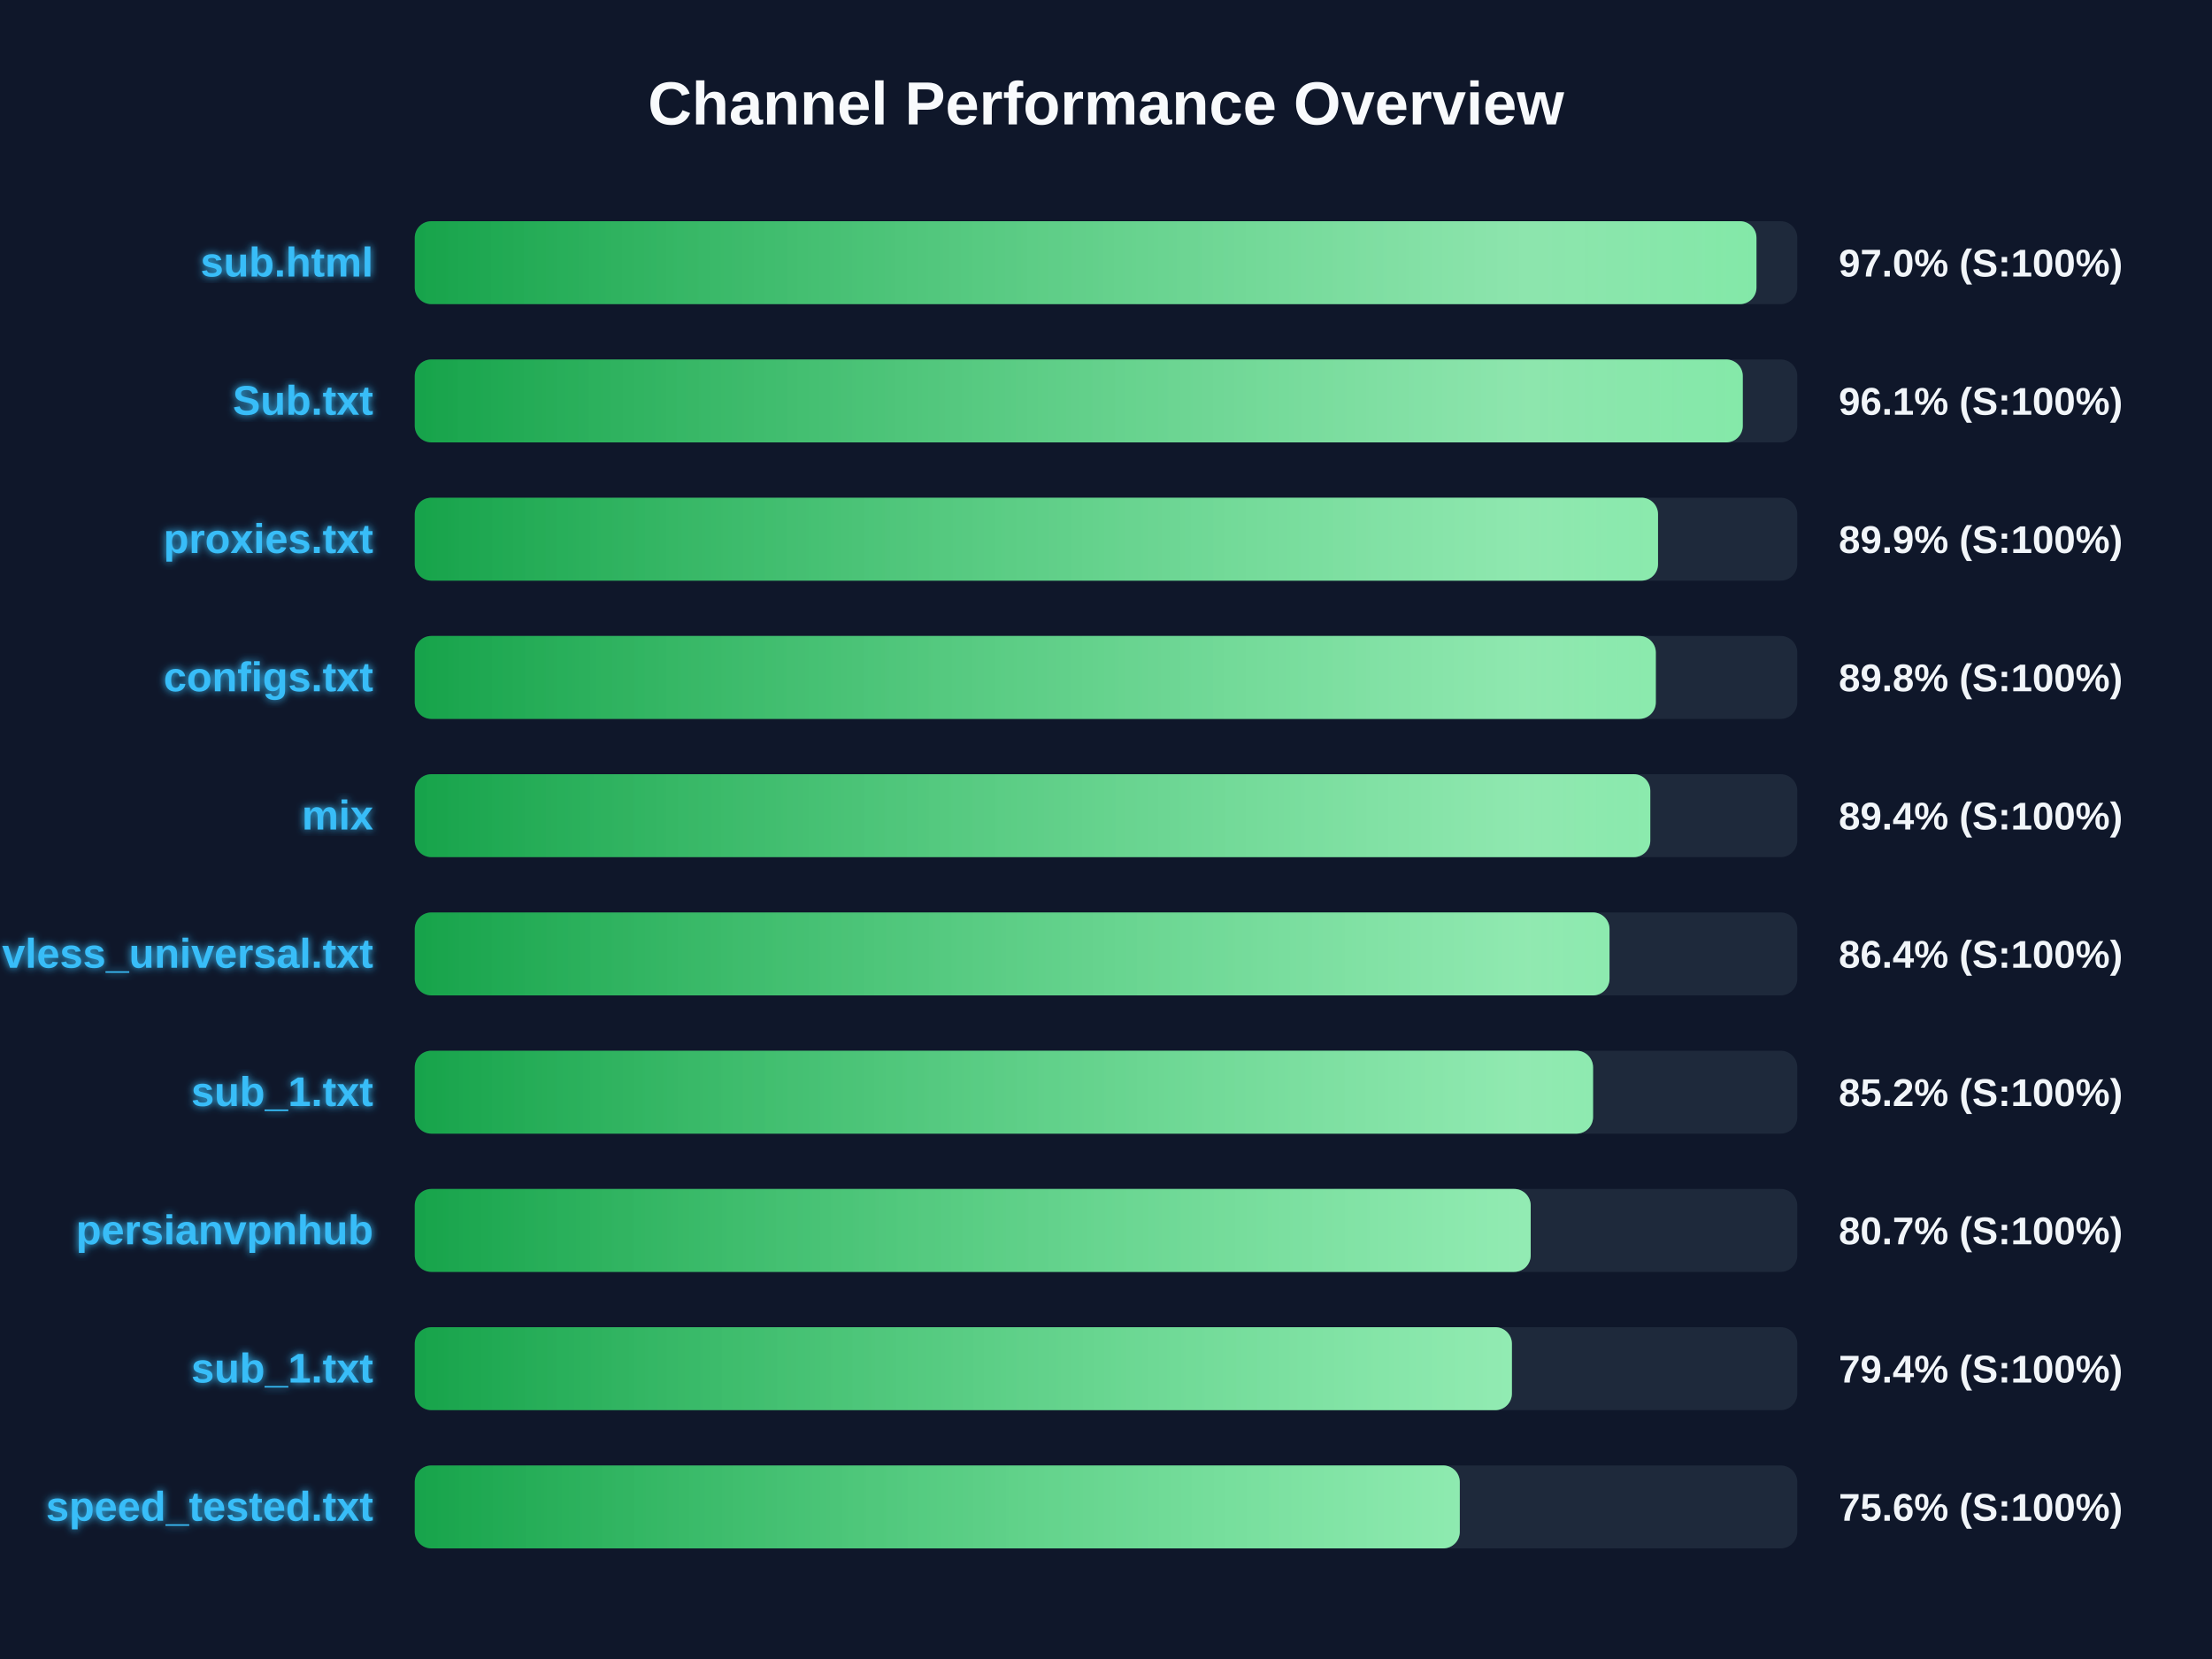
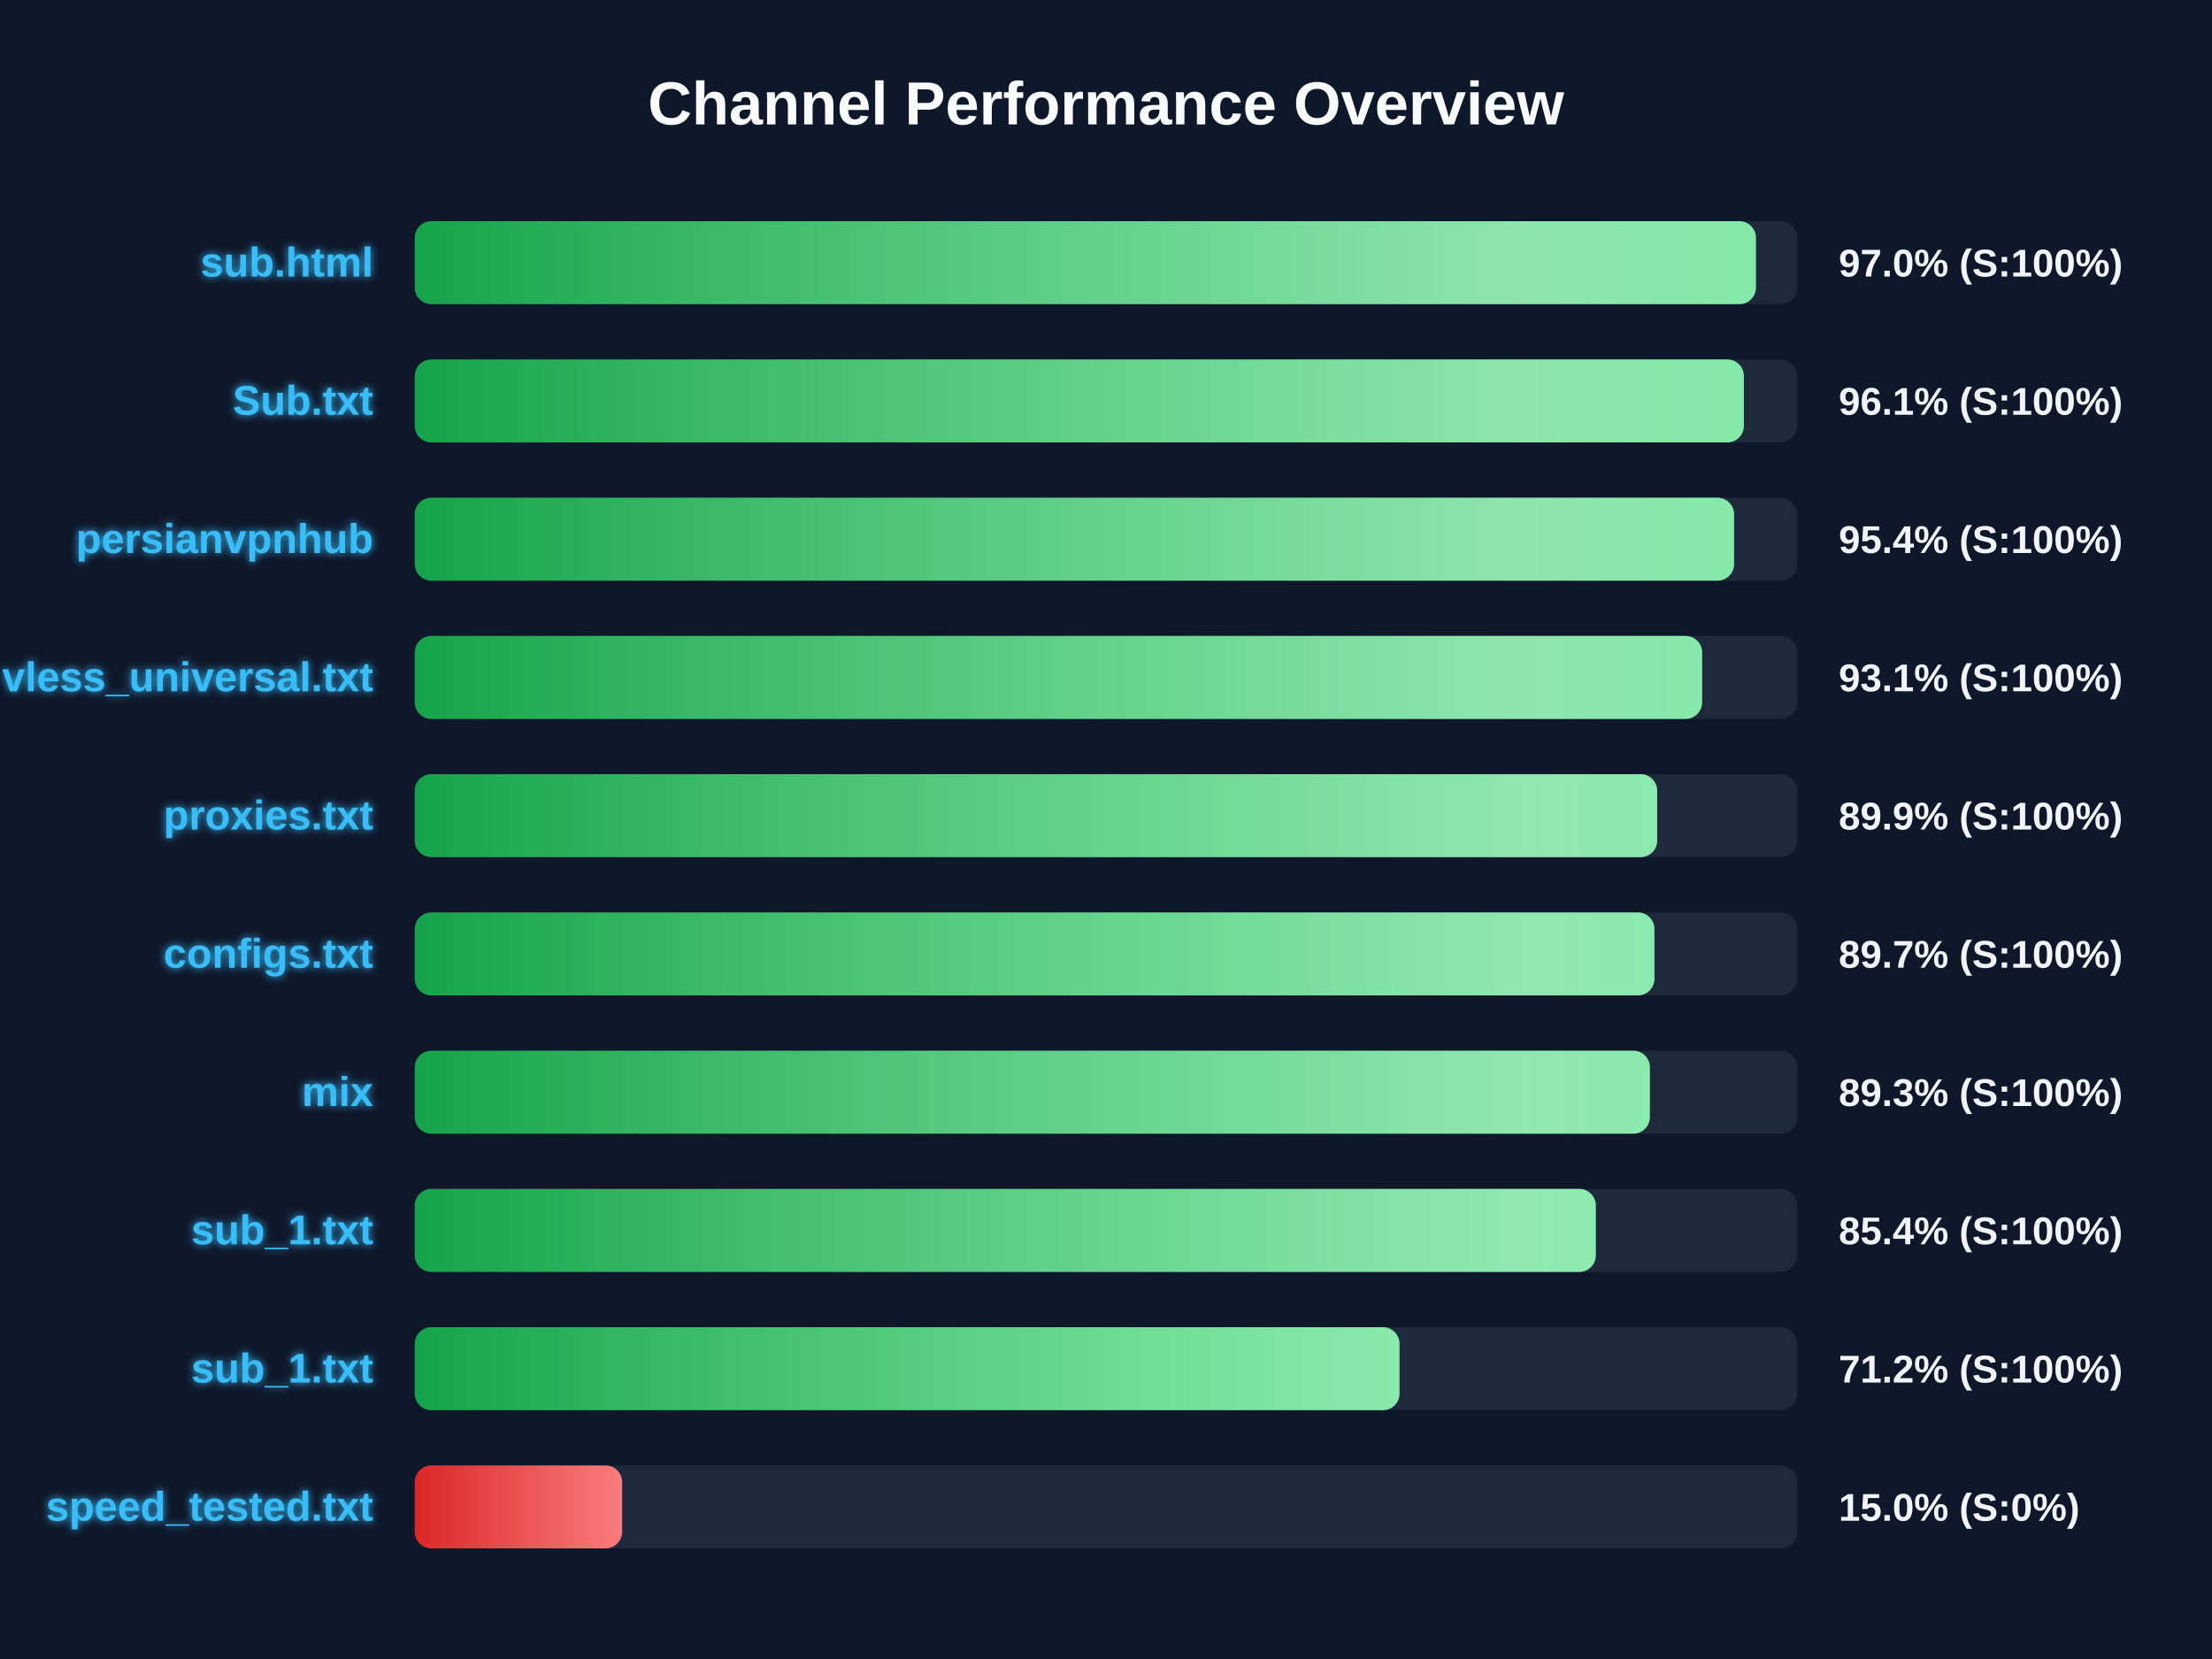
<svg xmlns="http://www.w3.org/2000/svg" width="800" height="600" version="1.1">
  <defs>
    <linearGradient id="grad-green" x1="0%" y1="0%" x2="100%" y2="0%">
      <stop offset="0%" stop-color="#16a34a" />
      <stop offset="100%" stop-color="#4ade80" />
    </linearGradient>
    <linearGradient id="grad-yellow" x1="0%" y1="0%" x2="100%" y2="0%">
      <stop offset="0%" stop-color="#ca8a04" />
      <stop offset="100%" stop-color="#fde047" />
    </linearGradient>
    <linearGradient id="grad-red" x1="0%" y1="0%" x2="100%" y2="0%">
      <stop offset="0%" stop-color="#dc2626" />
      <stop offset="100%" stop-color="#f87171" />
    </linearGradient>
    <linearGradient id="shimmer" x1="0%" y1="0%" x2="100%" y2="0%">
      <stop offset="0%" stop-color="rgba(255,255,255,0)" />
      <stop offset="50%" stop-color="rgba(255,255,255,0.4)" />
      <stop offset="100%" stop-color="rgba(255,255,255,0)" />
    </linearGradient>
    <filter id="glow" x="-20%" y="-20%" width="140%" height="140%">
      <feGaussianBlur stdDeviation="1.5" result="blur" />
      <feComposite in="SourceGraphic" in2="blur" operator="over" />
    </filter>
  </defs>
  <style>
        .bg-rect { fill: #0f172a; }
        .title { font: bold 22px 'Segoe UI', Arial, sans-serif; fill: #f8fafc; }
        .row { font: bold 15px 'Segoe UI', Arial, sans-serif; fill: #38bdf8; filter: url(#glow); }
        .score { font: bold 14px 'Segoe UI', Arial, sans-serif; fill: #f1f5f9; }
        @keyframes shimmer-anim {
            0% { transform: translateX(-100%); }
            100% { transform: translateX(200%); }
        }
        .shimmer-rect {
            animation: shimmer-anim 2.5s infinite linear;
        }
    </style>
  <rect width="100%" height="100%" class="bg-rect" />
  <text x="400" y="45" text-anchor="middle" class="title">Channel Performance Overview</text>
  <rect x="150" y="80" width="500" height="30" fill="#1e293b" rx="6" />
  <clipPath id="clip-0">
-     <rect x="150" y="80" width="485.25" height="30" rx="6" />
+     <rect x="150" y="80" width="485.05" height="30" rx="6" />
  </clipPath>
-   <rect x="150" y="80" width="485.25" height="30" fill="url(#grad-green)" rx="6" />
+   <rect x="150" y="80" width="485.05" height="30" fill="url(#grad-green)" rx="6" />
  <g clip-path="url(#clip-0)">
    <rect x="150" y="80" width="100%" height="30" fill="url(#shimmer)" class="shimmer-rect" />
  </g>
  <text x="135" y="100" text-anchor="end" class="row">sub.html</text>
  <text x="665" y="100" text-anchor="start" class="score">97.0% (S:100%)</text>
  <rect x="150" y="130" width="500" height="30" fill="#1e293b" rx="6" />
  <clipPath id="clip-1">
-     <rect x="150" y="130" width="480.3" height="30" rx="6" />
+     <rect x="150" y="130" width="480.7" height="30" rx="6" />
  </clipPath>
-   <rect x="150" y="130" width="480.3" height="30" fill="url(#grad-green)" rx="6" />
+   <rect x="150" y="130" width="480.7" height="30" fill="url(#grad-green)" rx="6" />
  <g clip-path="url(#clip-1)">
    <rect x="150" y="130" width="100%" height="30" fill="url(#shimmer)" class="shimmer-rect" />
  </g>
  <text x="135" y="150" text-anchor="end" class="row">Sub.txt</text>
  <text x="665" y="150" text-anchor="start" class="score">96.1% (S:100%)</text>
  <rect x="150" y="180" width="500" height="30" fill="#1e293b" rx="6" />
  <clipPath id="clip-2">
-     <rect x="150" y="180" width="449.65" height="30" rx="6" />
+     <rect x="150" y="180" width="477.15" height="30" rx="6" />
  </clipPath>
-   <rect x="150" y="180" width="449.65" height="30" fill="url(#grad-green)" rx="6" />
+   <rect x="150" y="180" width="477.15" height="30" fill="url(#grad-green)" rx="6" />
  <g clip-path="url(#clip-2)">
    <rect x="150" y="180" width="100%" height="30" fill="url(#shimmer)" class="shimmer-rect" />
  </g>
-   <text x="135" y="200" text-anchor="end" class="row">proxies.txt</text>
-   <text x="665" y="200" text-anchor="start" class="score">89.9% (S:100%)</text>
+   <text x="135" y="200" text-anchor="end" class="row">persianvpnhub</text>
+   <text x="665" y="200" text-anchor="start" class="score">95.4% (S:100%)</text>
  <rect x="150" y="230" width="500" height="30" fill="#1e293b" rx="6" />
  <clipPath id="clip-3">
-     <rect x="150" y="230" width="448.85" height="30" rx="6" />
+     <rect x="150" y="230" width="465.6" height="30" rx="6" />
  </clipPath>
-   <rect x="150" y="230" width="448.85" height="30" fill="url(#grad-green)" rx="6" />
+   <rect x="150" y="230" width="465.6" height="30" fill="url(#grad-green)" rx="6" />
  <g clip-path="url(#clip-3)">
    <rect x="150" y="230" width="100%" height="30" fill="url(#shimmer)" class="shimmer-rect" />
  </g>
-   <text x="135" y="250" text-anchor="end" class="row">configs.txt</text>
-   <text x="665" y="250" text-anchor="start" class="score">89.8% (S:100%)</text>
+   <text x="135" y="250" text-anchor="end" class="row">vless_universal.txt</text>
+   <text x="665" y="250" text-anchor="start" class="score">93.1% (S:100%)</text>
  <rect x="150" y="280" width="500" height="30" fill="#1e293b" rx="6" />
  <clipPath id="clip-4">
-     <rect x="150" y="280" width="446.85" height="30" rx="6" />
+     <rect x="150" y="280" width="449.35" height="30" rx="6" />
  </clipPath>
-   <rect x="150" y="280" width="446.85" height="30" fill="url(#grad-green)" rx="6" />
+   <rect x="150" y="280" width="449.35" height="30" fill="url(#grad-green)" rx="6" />
  <g clip-path="url(#clip-4)">
    <rect x="150" y="280" width="100%" height="30" fill="url(#shimmer)" class="shimmer-rect" />
  </g>
-   <text x="135" y="300" text-anchor="end" class="row">mix</text>
-   <text x="665" y="300" text-anchor="start" class="score">89.4% (S:100%)</text>
+   <text x="135" y="300" text-anchor="end" class="row">proxies.txt</text>
+   <text x="665" y="300" text-anchor="start" class="score">89.9% (S:100%)</text>
  <rect x="150" y="330" width="500" height="30" fill="#1e293b" rx="6" />
  <clipPath id="clip-5">
-     <rect x="150" y="330" width="432.1" height="30" rx="6" />
+     <rect x="150" y="330" width="448.35" height="30" rx="6" />
  </clipPath>
-   <rect x="150" y="330" width="432.1" height="30" fill="url(#grad-green)" rx="6" />
+   <rect x="150" y="330" width="448.35" height="30" fill="url(#grad-green)" rx="6" />
  <g clip-path="url(#clip-5)">
    <rect x="150" y="330" width="100%" height="30" fill="url(#shimmer)" class="shimmer-rect" />
  </g>
-   <text x="135" y="350" text-anchor="end" class="row">vless_universal.txt</text>
-   <text x="665" y="350" text-anchor="start" class="score">86.4% (S:100%)</text>
+   <text x="135" y="350" text-anchor="end" class="row">configs.txt</text>
+   <text x="665" y="350" text-anchor="start" class="score">89.7% (S:100%)</text>
  <rect x="150" y="380" width="500" height="30" fill="#1e293b" rx="6" />
  <clipPath id="clip-6">
-     <rect x="150" y="380" width="426.15" height="30" rx="6" />
+     <rect x="150" y="380" width="446.7" height="30" rx="6" />
  </clipPath>
-   <rect x="150" y="380" width="426.15" height="30" fill="url(#grad-green)" rx="6" />
+   <rect x="150" y="380" width="446.7" height="30" fill="url(#grad-green)" rx="6" />
  <g clip-path="url(#clip-6)">
    <rect x="150" y="380" width="100%" height="30" fill="url(#shimmer)" class="shimmer-rect" />
  </g>
-   <text x="135" y="400" text-anchor="end" class="row">sub_1.txt</text>
-   <text x="665" y="400" text-anchor="start" class="score">85.2% (S:100%)</text>
+   <text x="135" y="400" text-anchor="end" class="row">mix</text>
+   <text x="665" y="400" text-anchor="start" class="score">89.3% (S:100%)</text>
  <rect x="150" y="430" width="500" height="30" fill="#1e293b" rx="6" />
  <clipPath id="clip-7">
-     <rect x="150" y="430" width="403.6" height="30" rx="6" />
+     <rect x="150" y="430" width="427.15" height="30" rx="6" />
  </clipPath>
-   <rect x="150" y="430" width="403.6" height="30" fill="url(#grad-green)" rx="6" />
+   <rect x="150" y="430" width="427.15" height="30" fill="url(#grad-green)" rx="6" />
  <g clip-path="url(#clip-7)">
    <rect x="150" y="430" width="100%" height="30" fill="url(#shimmer)" class="shimmer-rect" />
  </g>
-   <text x="135" y="450" text-anchor="end" class="row">persianvpnhub</text>
-   <text x="665" y="450" text-anchor="start" class="score">80.7% (S:100%)</text>
+   <text x="135" y="450" text-anchor="end" class="row">sub_1.txt</text>
+   <text x="665" y="450" text-anchor="start" class="score">85.4% (S:100%)</text>
  <rect x="150" y="480" width="500" height="30" fill="#1e293b" rx="6" />
  <clipPath id="clip-8">
-     <rect x="150" y="480" width="396.8" height="30" rx="6" />
+     <rect x="150" y="480" width="356.15" height="30" rx="6" />
  </clipPath>
-   <rect x="150" y="480" width="396.8" height="30" fill="url(#grad-green)" rx="6" />
+   <rect x="150" y="480" width="356.15" height="30" fill="url(#grad-green)" rx="6" />
  <g clip-path="url(#clip-8)">
    <rect x="150" y="480" width="100%" height="30" fill="url(#shimmer)" class="shimmer-rect" />
  </g>
  <text x="135" y="500" text-anchor="end" class="row">sub_1.txt</text>
-   <text x="665" y="500" text-anchor="start" class="score">79.4% (S:100%)</text>
+   <text x="665" y="500" text-anchor="start" class="score">71.2% (S:100%)</text>
  <rect x="150" y="530" width="500" height="30" fill="#1e293b" rx="6" />
  <clipPath id="clip-9">
-     <rect x="150" y="530" width="377.95" height="30" rx="6" />
+     <rect x="150" y="530" width="75.0" height="30" rx="6" />
  </clipPath>
-   <rect x="150" y="530" width="377.95" height="30" fill="url(#grad-green)" rx="6" />
+   <rect x="150" y="530" width="75.0" height="30" fill="url(#grad-red)" rx="6" />
  <g clip-path="url(#clip-9)">
    <rect x="150" y="530" width="100%" height="30" fill="url(#shimmer)" class="shimmer-rect" />
  </g>
  <text x="135" y="550" text-anchor="end" class="row">speed_tested.txt</text>
-   <text x="665" y="550" text-anchor="start" class="score">75.6% (S:100%)</text>
+   <text x="665" y="550" text-anchor="start" class="score">15.0% (S:0%)</text>
</svg>
